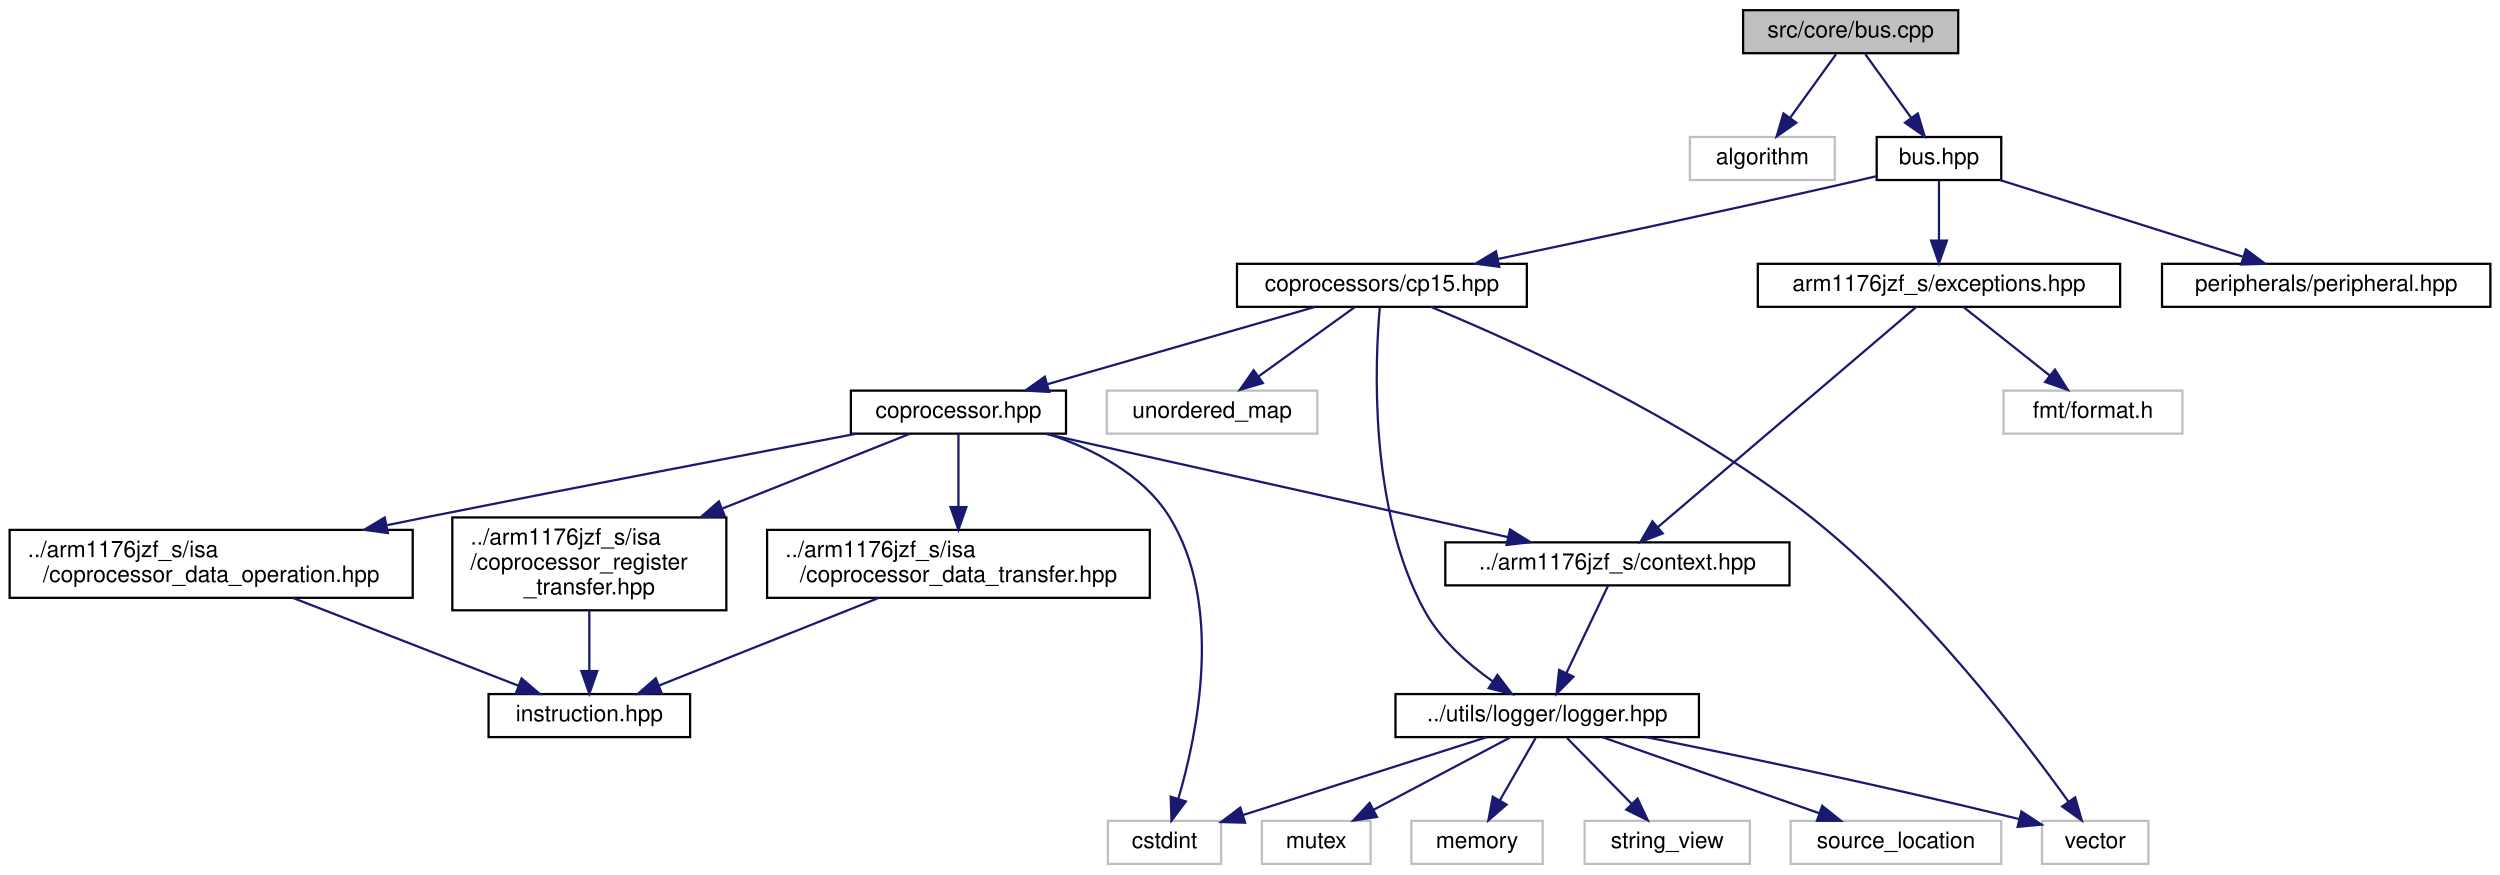
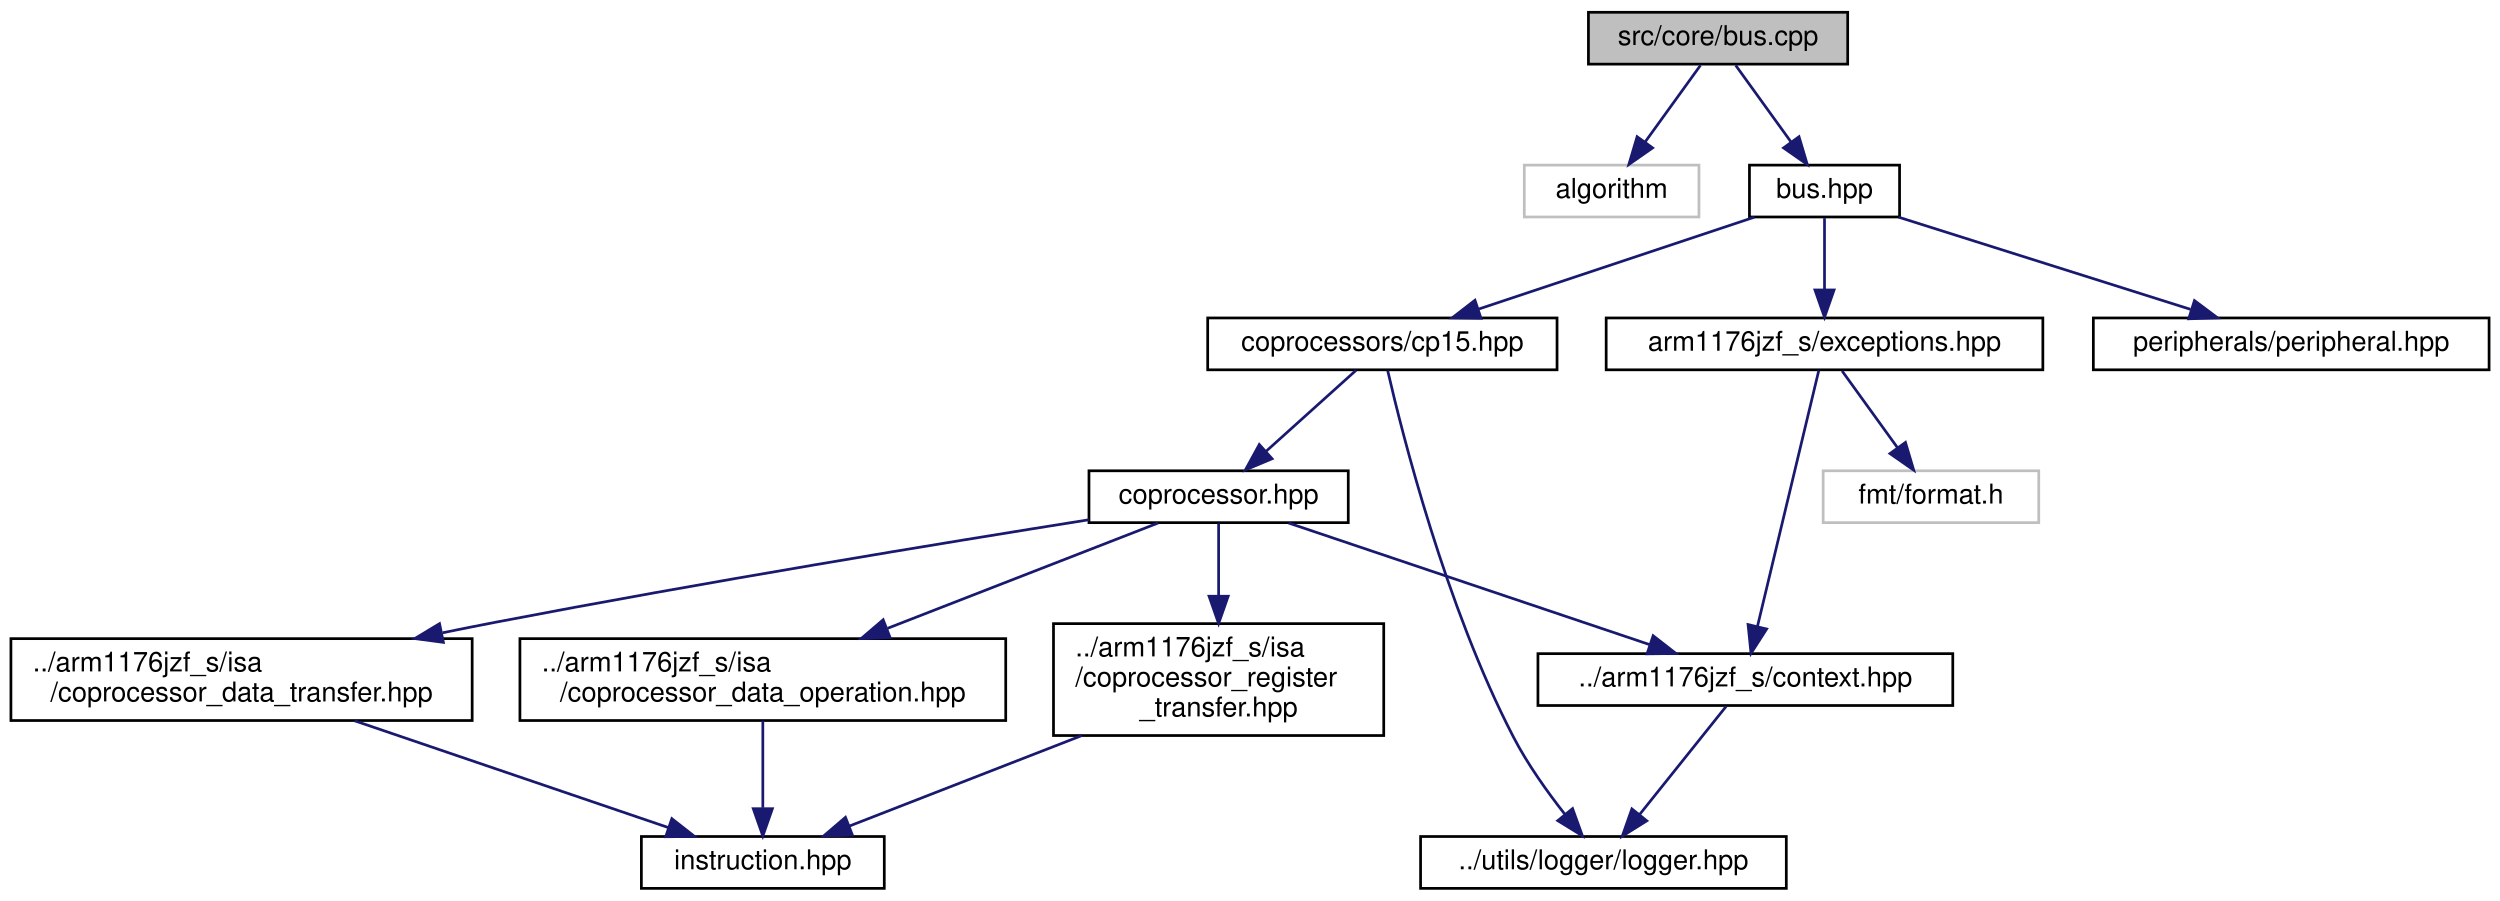
- <svg xmlns="http://www.w3.org/2000/svg" xmlns:xlink="http://www.w3.org/1999/xlink" width="1104pt" height="386pt" viewBox="0.00 0.00 1103.50 386.00">
-   <g id="graph0" class="graph" transform="scale(1 1) rotate(0) translate(4 382)">
+ <svg xmlns="http://www.w3.org/2000/svg" xmlns:xlink="http://www.w3.org/1999/xlink" width="916pt" height="330pt" viewBox="0.00 0.00 916.00 330.00">
+   <g id="graph0" class="graph" transform="scale(1 1) rotate(0) translate(4 326)">
    <g id="node1" class="node">
      <g id="a_node1">
        <a xlink:title="This file implements the interface defined in bus.hpp.">
-           <polygon fill="#bfbfbf" stroke="black" points="765.5,-358.5 765.5,-377.5 860.5,-377.5 860.5,-358.5 765.5,-358.5" />
-           <text text-anchor="middle" x="813" y="-365.5" font-family="Helvetica,sans-Serif" font-size="10.00">src/core/bus.cpp</text>
+           <polygon fill="#bfbfbf" stroke="black" points="578,-302.5 578,-321.5 673,-321.5 673,-302.5 578,-302.5" />
+           <text text-anchor="middle" x="625.5" y="-309.5" font-family="Helvetica,sans-Serif" font-size="10.00">src/core/bus.cpp</text>
        </a>
      </g>
    </g>
    <g id="node2" class="node">
      <g id="a_node2">
        <a xlink:title=" ">
-           <polygon fill="none" stroke="#bfbfbf" points="742,-302.5 742,-321.5 806,-321.5 806,-302.5 742,-302.5" />
-           <text text-anchor="middle" x="774" y="-309.5" font-family="Helvetica,sans-Serif" font-size="10.00">algorithm</text>
+           <polygon fill="none" stroke="#bfbfbf" points="554.5,-246.5 554.5,-265.5 618.5,-265.5 618.5,-246.5 554.5,-246.5" />
+           <text text-anchor="middle" x="586.5" y="-253.5" font-family="Helvetica,sans-Serif" font-size="10.00">algorithm</text>
        </a>
      </g>
    </g>
    <g id="edge1" class="edge">
-       <path fill="none" stroke="midnightblue" d="M806.56,-358.08C801.05,-350.46 792.97,-339.26 786.24,-329.94" />
-       <polygon fill="midnightblue" stroke="midnightblue" points="789.01,-327.81 780.32,-321.75 783.34,-331.91 789.01,-327.81" />
+       <path fill="none" stroke="midnightblue" d="M619.06,-302.08C613.55,-294.46 605.47,-283.26 598.74,-273.94" />
+       <polygon fill="midnightblue" stroke="midnightblue" points="601.51,-271.81 592.82,-265.75 595.84,-275.91 601.51,-271.81" />
    </g>
    <g id="node3" class="node">
      <g id="a_node3">
        <a xlink:href="bus_8hpp.html" target="_top" xlink:title="This file defines an interface the CPU uses to access different memory-mapped peripherals.">
-           <polygon fill="none" stroke="black" points="824.5,-302.5 824.5,-321.5 879.5,-321.5 879.5,-302.5 824.5,-302.5" />
-           <text text-anchor="middle" x="852" y="-309.5" font-family="Helvetica,sans-Serif" font-size="10.00">bus.hpp</text>
+           <polygon fill="none" stroke="black" points="637,-246.5 637,-265.5 692,-265.5 692,-246.5 637,-246.5" />
+           <text text-anchor="middle" x="664.5" y="-253.5" font-family="Helvetica,sans-Serif" font-size="10.00">bus.hpp</text>
        </a>
      </g>
    </g>
    <g id="edge2" class="edge">
-       <path fill="none" stroke="midnightblue" d="M819.44,-358.08C824.95,-350.46 833.03,-339.26 839.76,-329.94" />
-       <polygon fill="midnightblue" stroke="midnightblue" points="842.66,-331.91 845.68,-321.75 836.99,-327.81 842.66,-331.91" />
+       <path fill="none" stroke="midnightblue" d="M631.94,-302.08C637.45,-294.46 645.53,-283.26 652.26,-273.94" />
+       <polygon fill="midnightblue" stroke="midnightblue" points="655.16,-275.91 658.18,-265.75 649.49,-271.81 655.16,-275.91" />
    </g>
    <g id="node4" class="node">
      <g id="a_node4">
        <a xlink:href="cp15_8hpp.html" target="_top" xlink:title=" ">
-           <polygon fill="none" stroke="black" points="542,-246.5 542,-265.5 670,-265.5 670,-246.5 542,-246.5" />
-           <text text-anchor="middle" x="606" y="-253.5" font-family="Helvetica,sans-Serif" font-size="10.00">coprocessors/cp15.hpp</text>
+           <polygon fill="none" stroke="black" points="438.5,-190.5 438.5,-209.5 566.5,-209.5 566.5,-190.5 438.5,-190.5" />
+           <text text-anchor="middle" x="502.5" y="-197.5" font-family="Helvetica,sans-Serif" font-size="10.00">coprocessors/cp15.hpp</text>
        </a>
      </g>
    </g>
    <g id="edge3" class="edge">
-       <path fill="none" stroke="midnightblue" d="M824.14,-304.14C821.06,-303.41 817.96,-302.68 815,-302 761.24,-289.68 699.48,-276.5 657.11,-267.61" />
-       <polygon fill="midnightblue" stroke="midnightblue" points="657.82,-264.18 647.31,-265.56 656.38,-271.03 657.82,-264.18" />
+       <path fill="none" stroke="midnightblue" d="M638.83,-246.44C611.58,-237.36 568.32,-222.94 537.85,-212.78" />
+       <polygon fill="midnightblue" stroke="midnightblue" points="538.64,-209.36 528.05,-209.52 536.43,-216 538.64,-209.36" />
    </g>
-     <g id="node19" class="node">
-       <g id="a_node19">
+     <g id="node12" class="node">
+       <g id="a_node12">
        <a xlink:href="peripheral_8hpp.html" target="_top" xlink:title="This file defines an interface for a memory-mapped peripheral.">
-           <polygon fill="none" stroke="black" points="950.5,-246.5 950.5,-265.5 1095.5,-265.5 1095.5,-246.5 950.5,-246.5" />
-           <text text-anchor="middle" x="1023" y="-253.5" font-family="Helvetica,sans-Serif" font-size="10.00">peripherals/peripheral.hpp</text>
+           <polygon fill="none" stroke="black" points="763,-190.5 763,-209.5 908,-209.5 908,-190.5 763,-190.5" />
+           <text text-anchor="middle" x="835.5" y="-197.5" font-family="Helvetica,sans-Serif" font-size="10.00">peripherals/peripheral.hpp</text>
        </a>
      </g>
    </g>
-     <g id="edge23" class="edge">
-       <path fill="none" stroke="midnightblue" d="M879.1,-302.44C907.99,-293.32 953.92,-278.81 986.11,-268.65" />
-       <polygon fill="midnightblue" stroke="midnightblue" points="987.55,-271.87 996.03,-265.52 985.44,-265.19 987.55,-271.87" />
+     <g id="edge14" class="edge">
+       <path fill="none" stroke="midnightblue" d="M691.6,-246.44C720.49,-237.32 766.42,-222.81 798.61,-212.65" />
+       <polygon fill="midnightblue" stroke="midnightblue" points="800.05,-215.87 808.53,-209.52 797.94,-209.19 800.05,-215.87" />
    </g>
-     <g id="node20" class="node">
-       <g id="a_node20">
+     <g id="node13" class="node">
+       <g id="a_node13">
        <a xlink:href="exceptions_8hpp.html" target="_top" xlink:title="This file defines all exceptions that can be thrown by the CPU during execution.">
-           <polygon fill="none" stroke="black" points="772,-246.5 772,-265.5 932,-265.5 932,-246.5 772,-246.5" />
-           <text text-anchor="middle" x="852" y="-253.5" font-family="Helvetica,sans-Serif" font-size="10.00">arm1176jzf_s/exceptions.hpp</text>
+           <polygon fill="none" stroke="black" points="584.5,-190.5 584.5,-209.5 744.5,-209.5 744.5,-190.5 584.5,-190.5" />
+           <text text-anchor="middle" x="664.5" y="-197.5" font-family="Helvetica,sans-Serif" font-size="10.00">arm1176jzf_s/exceptions.hpp</text>
        </a>
      </g>
    </g>
-     <g id="edge24" class="edge">
-       <path fill="none" stroke="midnightblue" d="M852,-302.08C852,-295.01 852,-284.86 852,-275.99" />
-       <polygon fill="midnightblue" stroke="midnightblue" points="855.5,-275.75 852,-265.75 848.5,-275.75 855.5,-275.75" />
+     <g id="edge15" class="edge">
+       <path fill="none" stroke="midnightblue" d="M664.5,-246.08C664.5,-239.01 664.5,-228.86 664.5,-219.99" />
+       <polygon fill="midnightblue" stroke="midnightblue" points="668,-219.75 664.5,-209.75 661,-219.75 668,-219.75" />
    </g>
    <g id="node5" class="node">
      <g id="a_node5">
-         <a xlink:title=" ">
-           <polygon fill="none" stroke="#bfbfbf" points="897.5,-0.5 897.5,-19.5 944.5,-19.5 944.5,-0.5 897.5,-0.5" />
-           <text text-anchor="middle" x="921" y="-7.5" font-family="Helvetica,sans-Serif" font-size="10.00">vector</text>
+         <a xlink:href="coprocessor_8hpp.html" target="_top" xlink:title=" ">
+           <polygon fill="none" stroke="black" points="395,-134.5 395,-153.5 490,-153.5 490,-134.5 395,-134.5" />
+           <text text-anchor="middle" x="442.5" y="-141.5" font-family="Helvetica,sans-Serif" font-size="10.00">coprocessor.hpp</text>
        </a>
      </g>
    </g>
    <g id="edge4" class="edge">
-       <path fill="none" stroke="midnightblue" d="M627.61,-246.48C664.34,-231.35 740.31,-197.3 795,-154 843.69,-115.45 888.71,-56.56 909.27,-27.88" />
-       <polygon fill="midnightblue" stroke="midnightblue" points="912.15,-29.88 915.06,-19.69 906.43,-25.84 912.15,-29.88" />
+       <path fill="none" stroke="midnightblue" d="M492.86,-190.32C483.99,-182.34 470.63,-170.31 459.89,-160.65" />
+       <polygon fill="midnightblue" stroke="midnightblue" points="462.09,-157.92 452.32,-153.83 457.41,-163.13 462.09,-157.92" />
+     </g>
+     <g id="node7" class="node">
+       <g id="a_node7">
+         <a xlink:href="logger_8hpp.html" target="_top" xlink:title=" ">
+           <polygon fill="none" stroke="black" points="516.5,-0.5 516.5,-19.5 650.5,-19.5 650.5,-0.5 516.5,-0.5" />
+           <text text-anchor="middle" x="583.5" y="-7.5" font-family="Helvetica,sans-Serif" font-size="10.00">../utils/logger/logger.hpp</text>
+         </a>
+       </g>
+     </g>
+     <g id="edge13" class="edge">
+       <path fill="none" stroke="midnightblue" d="M504.44,-190.25C509.72,-167.3 525.67,-103.89 550.5,-56 555.67,-46.02 562.94,-35.84 569.33,-27.7" />
+       <polygon fill="midnightblue" stroke="midnightblue" points="572.19,-29.73 575.79,-19.76 566.76,-25.31 572.19,-29.73" />
    </g>
    <g id="node6" class="node">
      <g id="a_node6">
-         <a xlink:title=" ">
-           <polygon fill="none" stroke="#bfbfbf" points="484.5,-190.5 484.5,-209.5 577.5,-209.5 577.5,-190.5 484.5,-190.5" />
-           <text text-anchor="middle" x="531" y="-197.5" font-family="Helvetica,sans-Serif" font-size="10.00">unordered_map</text>
+         <a xlink:href="context_8hpp.html" target="_top" xlink:title="This file defines the context (registers) of the CPU.">
+           <polygon fill="none" stroke="black" points="559.5,-67.5 559.5,-86.5 711.5,-86.5 711.5,-67.5 559.5,-67.5" />
+           <text text-anchor="middle" x="635.5" y="-74.5" font-family="Helvetica,sans-Serif" font-size="10.00">../arm1176jzf_s/context.hpp</text>
        </a>
      </g>
    </g>
    <g id="edge5" class="edge">
-       <path fill="none" stroke="midnightblue" d="M593.95,-246.32C582.54,-238.11 565.17,-225.6 551.57,-215.81" />
-       <polygon fill="midnightblue" stroke="midnightblue" points="553.43,-212.84 543.27,-209.83 549.34,-218.52 553.43,-212.84" />
-     </g>
-     <g id="node7" class="node">
-       <g id="a_node7">
-         <a xlink:href="coprocessor_8hpp.html" target="_top" xlink:title=" ">
-           <polygon fill="none" stroke="black" points="371.5,-190.5 371.5,-209.5 466.5,-209.5 466.5,-190.5 371.5,-190.5" />
-           <text text-anchor="middle" x="419" y="-197.5" font-family="Helvetica,sans-Serif" font-size="10.00">coprocessor.hpp</text>
-         </a>
-       </g>
-     </g>
-     <g id="edge6" class="edge">
-       <path fill="none" stroke="midnightblue" d="M576.37,-246.44C544.5,-237.24 493.67,-222.56 458.44,-212.39" />
-       <polygon fill="midnightblue" stroke="midnightblue" points="459.07,-208.93 448.49,-209.52 457.13,-215.65 459.07,-208.93" />
-     </g>
-     <g id="node10" class="node">
-       <g id="a_node10">
-         <a xlink:href="logger_8hpp.html" target="_top" xlink:title=" ">
-           <polygon fill="none" stroke="black" points="612,-56.5 612,-75.5 746,-75.5 746,-56.5 612,-56.5" />
-           <text text-anchor="middle" x="679" y="-63.5" font-family="Helvetica,sans-Serif" font-size="10.00">../utils/logger/logger.hpp</text>
-         </a>
-       </g>
-     </g>
-     <g id="edge22" class="edge">
-       <path fill="none" stroke="midnightblue" d="M605.07,-246.28C602.99,-222.87 599.96,-157.39 625,-112 631.98,-99.35 644.04,-88.78 655.01,-81.07" />
-       <polygon fill="midnightblue" stroke="midnightblue" points="657.01,-83.94 663.44,-75.51 653.16,-78.09 657.01,-83.94" />
+       <path fill="none" stroke="midnightblue" d="M468.13,-134.37C502.11,-122.92 562.22,-102.68 600.4,-89.82" />
+       <polygon fill="midnightblue" stroke="midnightblue" points="601.71,-93.07 610.07,-86.56 599.48,-86.44 601.71,-93.07" />
    </g>
    <g id="node8" class="node">
      <g id="a_node8">
-         <a xlink:title=" ">
-           <polygon fill="none" stroke="#bfbfbf" points="485,-0.5 485,-19.5 535,-19.5 535,-0.5 485,-0.5" />
-           <text text-anchor="middle" x="510" y="-7.5" font-family="Helvetica,sans-Serif" font-size="10.00">cstdint</text>
+         <a xlink:href="coprocessor__register__transfer_8hpp.html" target="_top" xlink:title="This file defines a coprocessor register transfer (MRC, MCR).">
+           <polygon fill="none" stroke="black" points="382,-56.5 382,-97.5 503,-97.5 503,-56.5 382,-56.5" />
+           <text text-anchor="start" x="390" y="-85.5" font-family="Helvetica,sans-Serif" font-size="10.00">../arm1176jzf_s/isa</text>
+           <text text-anchor="start" x="390" y="-74.5" font-family="Helvetica,sans-Serif" font-size="10.00">/coprocessor_register</text>
+           <text text-anchor="middle" x="442.5" y="-63.5" font-family="Helvetica,sans-Serif" font-size="10.00">_transfer.hpp</text>
        </a>
      </g>
    </g>
    <g id="edge7" class="edge">
-       <path fill="none" stroke="midnightblue" d="M458.25,-190.48C478,-183.99 500.18,-172.84 512,-154 536.33,-115.2 524.56,-58.08 516.08,-29.18" />
-       <polygon fill="midnightblue" stroke="midnightblue" points="519.41,-28.08 513.08,-19.58 512.73,-30.17 519.41,-28.08" />
+       <path fill="none" stroke="midnightblue" d="M442.5,-134.23C442.5,-127.36 442.5,-117.38 442.5,-107.73" />
+       <polygon fill="midnightblue" stroke="midnightblue" points="446,-107.54 442.5,-97.54 439,-107.54 446,-107.54" />
+     </g>
+     <g id="node10" class="node">
+       <g id="a_node10">
+         <a xlink:href="coprocessor__data__transfer_8hpp.html" target="_top" xlink:title="This file defines a coprocessor data transfer (LDC, STC).">
+           <polygon fill="none" stroke="black" points="0,-62 0,-92 169,-92 169,-62 0,-62" />
+           <text text-anchor="start" x="8" y="-80" font-family="Helvetica,sans-Serif" font-size="10.00">../arm1176jzf_s/isa</text>
+           <text text-anchor="middle" x="84.5" y="-69" font-family="Helvetica,sans-Serif" font-size="10.00">/coprocessor_data_transfer.hpp</text>
+         </a>
+       </g>
+     </g>
+     <g id="edge9" class="edge">
+       <path fill="none" stroke="midnightblue" d="M395,-135.57C341.88,-127.12 253.34,-112.59 177.5,-98 171.22,-96.79 164.71,-95.49 158.19,-94.16" />
+       <polygon fill="midnightblue" stroke="midnightblue" points="158.46,-90.64 147.96,-92.03 157.04,-97.49 158.46,-90.64" />
+     </g>
+     <g id="node11" class="node">
+       <g id="a_node11">
+         <a xlink:href="coprocessor__data__operation_8hpp.html" target="_top" xlink:title="This file defines a coprocessor data operation (CDP).">
+           <polygon fill="none" stroke="black" points="186.5,-62 186.5,-92 364.5,-92 364.5,-62 186.5,-62" />
+           <text text-anchor="start" x="194.5" y="-80" font-family="Helvetica,sans-Serif" font-size="10.00">../arm1176jzf_s/isa</text>
+           <text text-anchor="middle" x="275.5" y="-69" font-family="Helvetica,sans-Serif" font-size="10.00">/coprocessor_data_operation.hpp</text>
+         </a>
+       </g>
+     </g>
+     <g id="edge11" class="edge">
+       <path fill="none" stroke="midnightblue" d="M420.32,-134.37C395.16,-124.57 353.42,-108.33 321.21,-95.79" />
+       <polygon fill="midnightblue" stroke="midnightblue" points="322.13,-92.39 311.54,-92.03 319.59,-98.92 322.13,-92.39" />
+     </g>
+     <g id="edge6" class="edge">
+       <path fill="none" stroke="midnightblue" d="M628.49,-67.23C620.38,-57.1 606.85,-40.19 596.74,-27.56" />
+       <polygon fill="midnightblue" stroke="midnightblue" points="599.38,-25.25 590.4,-19.63 593.92,-29.62 599.38,-25.25" />
    </g>
    <g id="node9" class="node">
      <g id="a_node9">
-         <a xlink:href="context_8hpp.html" target="_top" xlink:title="This file defines the context (registers) of the CPU.">
-           <polygon fill="none" stroke="black" points="634,-123.5 634,-142.5 786,-142.5 786,-123.5 634,-123.5" />
-           <text text-anchor="middle" x="710" y="-130.5" font-family="Helvetica,sans-Serif" font-size="10.00">../arm1176jzf_s/context.hpp</text>
+         <a xlink:href="instruction_8hpp.html" target="_top" xlink:title="This file defines the interface of a general ARM instruction.">
+           <polygon fill="none" stroke="black" points="231,-0.5 231,-19.5 320,-19.5 320,-0.5 231,-0.5" />
+           <text text-anchor="middle" x="275.5" y="-7.5" font-family="Helvetica,sans-Serif" font-size="10.00">instruction.hpp</text>
        </a>
      </g>
    </g>
    <g id="edge8" class="edge">
-       <path fill="none" stroke="midnightblue" d="M457.34,-190.44C509.9,-178.7 604.32,-157.61 661.66,-144.8" />
-       <polygon fill="midnightblue" stroke="midnightblue" points="662.58,-148.18 671.57,-142.58 661.05,-141.35 662.58,-148.18" />
+       <path fill="none" stroke="midnightblue" d="M392.39,-56.5C364.7,-45.72 331.13,-32.65 307.09,-23.29" />
+       <polygon fill="midnightblue" stroke="midnightblue" points="308.32,-20.02 297.73,-19.65 305.78,-26.54 308.32,-20.02" />
    </g>
-     <g id="node15" class="node">
-       <g id="a_node15">
-         <a xlink:href="coprocessor__register__transfer_8hpp.html" target="_top" xlink:title="This file defines a coprocessor register transfer (MRC, MCR).">
-           <polygon fill="none" stroke="black" points="195.5,-112.5 195.5,-153.5 316.5,-153.5 316.5,-112.5 195.5,-112.5" />
-           <text text-anchor="start" x="203.5" y="-141.5" font-family="Helvetica,sans-Serif" font-size="10.00">../arm1176jzf_s/isa</text>
-           <text text-anchor="start" x="203.5" y="-130.5" font-family="Helvetica,sans-Serif" font-size="10.00">/coprocessor_register</text>
-           <text text-anchor="middle" x="256" y="-119.5" font-family="Helvetica,sans-Serif" font-size="10.00">_transfer.hpp</text>
+     <g id="edge10" class="edge">
+       <path fill="none" stroke="midnightblue" d="M125.94,-61.9C160.35,-50.19 208.7,-33.73 241.02,-22.73" />
+       <polygon fill="midnightblue" stroke="midnightblue" points="242.16,-26.04 250.5,-19.51 239.91,-19.42 242.16,-26.04" />
+     </g>
+     <g id="edge12" class="edge">
+       <path fill="none" stroke="midnightblue" d="M275.5,-61.9C275.5,-52.56 275.5,-40.21 275.5,-30.02" />
+       <polygon fill="midnightblue" stroke="midnightblue" points="279,-29.69 275.5,-19.69 272,-29.69 279,-29.69" />
+     </g>
+     <g id="edge17" class="edge">
+       <path fill="none" stroke="midnightblue" d="M662.41,-190.3C657.73,-170.76 646.3,-123.06 639.95,-96.55" />
+       <polygon fill="midnightblue" stroke="midnightblue" points="643.3,-95.53 637.57,-86.62 636.49,-97.16 643.3,-95.53" />
+     </g>
+     <g id="node14" class="node">
+       <g id="a_node14">
+         <a xlink:title=" ">
+           <polygon fill="none" stroke="#bfbfbf" points="664,-134.5 664,-153.5 743,-153.5 743,-134.5 664,-134.5" />
+           <text text-anchor="middle" x="703.5" y="-141.5" font-family="Helvetica,sans-Serif" font-size="10.00">fmt/format.h</text>
        </a>
      </g>
    </g>
    <g id="edge16" class="edge">
-       <path fill="none" stroke="midnightblue" d="M397.35,-190.37C376.35,-181.99 343.52,-168.9 314.78,-157.44" />
-       <polygon fill="midnightblue" stroke="midnightblue" points="315.8,-154.08 305.21,-153.63 313.21,-160.58 315.8,-154.08" />
-     </g>
-     <g id="node17" class="node">
-       <g id="a_node17">
-         <a xlink:href="coprocessor__data__transfer_8hpp.html" target="_top" xlink:title="This file defines a coprocessor data transfer (LDC, STC).">
-           <polygon fill="none" stroke="black" points="334.5,-118 334.5,-148 503.5,-148 503.5,-118 334.5,-118" />
-           <text text-anchor="start" x="342.5" y="-136" font-family="Helvetica,sans-Serif" font-size="10.00">../arm1176jzf_s/isa</text>
-           <text text-anchor="middle" x="419" y="-125" font-family="Helvetica,sans-Serif" font-size="10.00">/coprocessor_data_transfer.hpp</text>
-         </a>
-       </g>
-     </g>
-     <g id="edge18" class="edge">
-       <path fill="none" stroke="midnightblue" d="M419,-190.23C419,-182.04 419,-169.42 419,-158.21" />
-       <polygon fill="midnightblue" stroke="midnightblue" points="422.5,-158.09 419,-148.09 415.5,-158.09 422.5,-158.09" />
-     </g>
-     <g id="node18" class="node">
-       <g id="a_node18">
-         <a xlink:href="coprocessor__data__operation_8hpp.html" target="_top" xlink:title="This file defines a coprocessor data operation (CDP).">
-           <polygon fill="none" stroke="black" points="0,-118 0,-148 178,-148 178,-118 0,-118" />
-           <text text-anchor="start" x="8" y="-136" font-family="Helvetica,sans-Serif" font-size="10.00">../arm1176jzf_s/isa</text>
-           <text text-anchor="middle" x="89" y="-125" font-family="Helvetica,sans-Serif" font-size="10.00">/coprocessor_data_operation.hpp</text>
-         </a>
-       </g>
-     </g>
-     <g id="edge20" class="edge">
-       <path fill="none" stroke="midnightblue" d="M373.86,-190.46C326.9,-181.53 251.25,-167.03 186,-154 179.75,-152.75 173.27,-151.45 166.77,-150.12" />
-       <polygon fill="midnightblue" stroke="midnightblue" points="167.05,-146.61 156.55,-148.04 165.65,-153.47 167.05,-146.61" />
-     </g>
-     <g id="edge9" class="edge">
-       <path fill="none" stroke="midnightblue" d="M705.82,-123.23C701.12,-113.39 693.38,-97.16 687.42,-84.66" />
-       <polygon fill="midnightblue" stroke="midnightblue" points="690.58,-83.15 683.11,-75.63 684.26,-86.16 690.58,-83.15" />
-     </g>
-     <g id="edge11" class="edge">
-       <path fill="none" stroke="midnightblue" d="M722.62,-56.49C763.06,-48.41 825.11,-35.54 887.3,-20.32" />
-       <polygon fill="midnightblue" stroke="midnightblue" points="888.41,-23.65 897.28,-17.85 886.73,-16.85 888.41,-23.65" />
-     </g>
-     <g id="edge13" class="edge">
-       <path fill="none" stroke="midnightblue" d="M652.22,-56.44C623.16,-47.16 576.66,-32.3 544.79,-22.12" />
-       <polygon fill="midnightblue" stroke="midnightblue" points="545.59,-18.7 535,-18.99 543.46,-25.37 545.59,-18.7" />
-     </g>
-     <g id="node11" class="node">
-       <g id="a_node11">
-         <a xlink:title=" ">
-           <polygon fill="none" stroke="#bfbfbf" points="553,-0.5 553,-19.5 601,-19.5 601,-0.5 553,-0.5" />
-           <text text-anchor="middle" x="577" y="-7.5" font-family="Helvetica,sans-Serif" font-size="10.00">mutex</text>
-         </a>
-       </g>
-     </g>
-     <g id="edge10" class="edge">
-       <path fill="none" stroke="midnightblue" d="M662.61,-56.32C646.33,-47.7 621.13,-34.36 602.28,-24.39" />
-       <polygon fill="midnightblue" stroke="midnightblue" points="603.82,-21.24 593.35,-19.65 600.55,-27.43 603.82,-21.24" />
-     </g>
-     <g id="node12" class="node">
-       <g id="a_node12">
-         <a xlink:title=" ">
-           <polygon fill="none" stroke="#bfbfbf" points="619,-0.5 619,-19.5 677,-19.5 677,-0.5 619,-0.5" />
-           <text text-anchor="middle" x="648" y="-7.5" font-family="Helvetica,sans-Serif" font-size="10.00">memory</text>
-         </a>
-       </g>
-     </g>
-     <g id="edge12" class="edge">
-       <path fill="none" stroke="midnightblue" d="M673.88,-56.08C669.59,-48.61 663.34,-37.72 658.06,-28.52" />
-       <polygon fill="midnightblue" stroke="midnightblue" points="661.04,-26.68 653.02,-19.75 654.97,-30.17 661.04,-26.68" />
-     </g>
-     <g id="node13" class="node">
-       <g id="a_node13">
-         <a xlink:title=" ">
-           <polygon fill="none" stroke="#bfbfbf" points="695.5,-0.5 695.5,-19.5 768.5,-19.5 768.5,-0.5 695.5,-0.5" />
-           <text text-anchor="middle" x="732" y="-7.5" font-family="Helvetica,sans-Serif" font-size="10.00">string_view</text>
-         </a>
-       </g>
-     </g>
-     <g id="edge14" class="edge">
-       <path fill="none" stroke="midnightblue" d="M687.75,-56.08C695.47,-48.22 706.9,-36.57 716.22,-27.08" />
-       <polygon fill="midnightblue" stroke="midnightblue" points="718.9,-29.34 723.41,-19.75 713.91,-24.44 718.9,-29.34" />
-     </g>
-     <g id="node14" class="node">
-       <g id="a_node14">
-         <a xlink:title=" ">
-           <polygon fill="none" stroke="#bfbfbf" points="786.5,-0.5 786.5,-19.5 879.5,-19.5 879.5,-0.5 786.5,-0.5" />
-           <text text-anchor="middle" x="833" y="-7.5" font-family="Helvetica,sans-Serif" font-size="10.00">source_location</text>
-         </a>
-       </g>
-     </g>
-     <g id="edge15" class="edge">
-       <path fill="none" stroke="midnightblue" d="M703.4,-56.44C729.2,-47.4 770.08,-33.06 799.02,-22.92" />
-       <polygon fill="midnightblue" stroke="midnightblue" points="800.43,-26.13 808.71,-19.52 798.12,-19.52 800.43,-26.13" />
-     </g>
-     <g id="node16" class="node">
-       <g id="a_node16">
-         <a xlink:href="instruction_8hpp.html" target="_top" xlink:title="This file defines the interface of a general ARM instruction.">
-           <polygon fill="none" stroke="black" points="211.5,-56.5 211.5,-75.5 300.5,-75.5 300.5,-56.5 211.5,-56.5" />
-           <text text-anchor="middle" x="256" y="-63.5" font-family="Helvetica,sans-Serif" font-size="10.00">instruction.hpp</text>
-         </a>
-       </g>
-     </g>
-     <g id="edge17" class="edge">
-       <path fill="none" stroke="midnightblue" d="M256,-112.5C256,-104.07 256,-94.24 256,-85.87" />
-       <polygon fill="midnightblue" stroke="midnightblue" points="259.5,-85.65 256,-75.65 252.5,-85.65 259.5,-85.65" />
-     </g>
-     <g id="edge19" class="edge">
-       <path fill="none" stroke="midnightblue" d="M383.63,-117.9C354.78,-106.39 314.42,-90.3 286.86,-79.31" />
-       <polygon fill="midnightblue" stroke="midnightblue" points="287.92,-75.96 277.33,-75.51 285.33,-82.46 287.92,-75.96" />
-     </g>
-     <g id="edge21" class="edge">
-       <path fill="none" stroke="midnightblue" d="M125.24,-117.9C154.93,-106.34 196.51,-90.16 224.75,-79.16" />
-       <polygon fill="midnightblue" stroke="midnightblue" points="226.09,-82.4 234.14,-75.51 223.56,-75.87 226.09,-82.4" />
-     </g>
-     <g id="edge26" class="edge">
-       <path fill="none" stroke="midnightblue" d="M841.79,-246.3C817.84,-225.89 757.82,-174.75 727.75,-149.13" />
-       <polygon fill="midnightblue" stroke="midnightblue" points="730,-146.45 720.12,-142.62 725.46,-151.77 730,-146.45" />
-     </g>
-     <g id="node21" class="node">
-       <g id="a_node21">
-         <a xlink:title=" ">
-           <polygon fill="none" stroke="#bfbfbf" points="880.5,-190.5 880.5,-209.5 959.5,-209.5 959.5,-190.5 880.5,-190.5" />
-           <text text-anchor="middle" x="920" y="-197.5" font-family="Helvetica,sans-Serif" font-size="10.00">fmt/format.h</text>
-         </a>
-       </g>
-     </g>
-     <g id="edge25" class="edge">
-       <path fill="none" stroke="midnightblue" d="M862.93,-246.32C873.17,-238.18 888.72,-225.84 901,-216.09" />
-       <polygon fill="midnightblue" stroke="midnightblue" points="903.22,-218.79 908.88,-209.83 898.87,-213.31 903.22,-218.79" />
+       <path fill="none" stroke="midnightblue" d="M670.94,-190.08C676.45,-182.46 684.53,-171.26 691.26,-161.94" />
+       <polygon fill="midnightblue" stroke="midnightblue" points="694.16,-163.91 697.18,-153.75 688.49,-159.81 694.16,-163.91" />
    </g>
  </g>
</svg>
